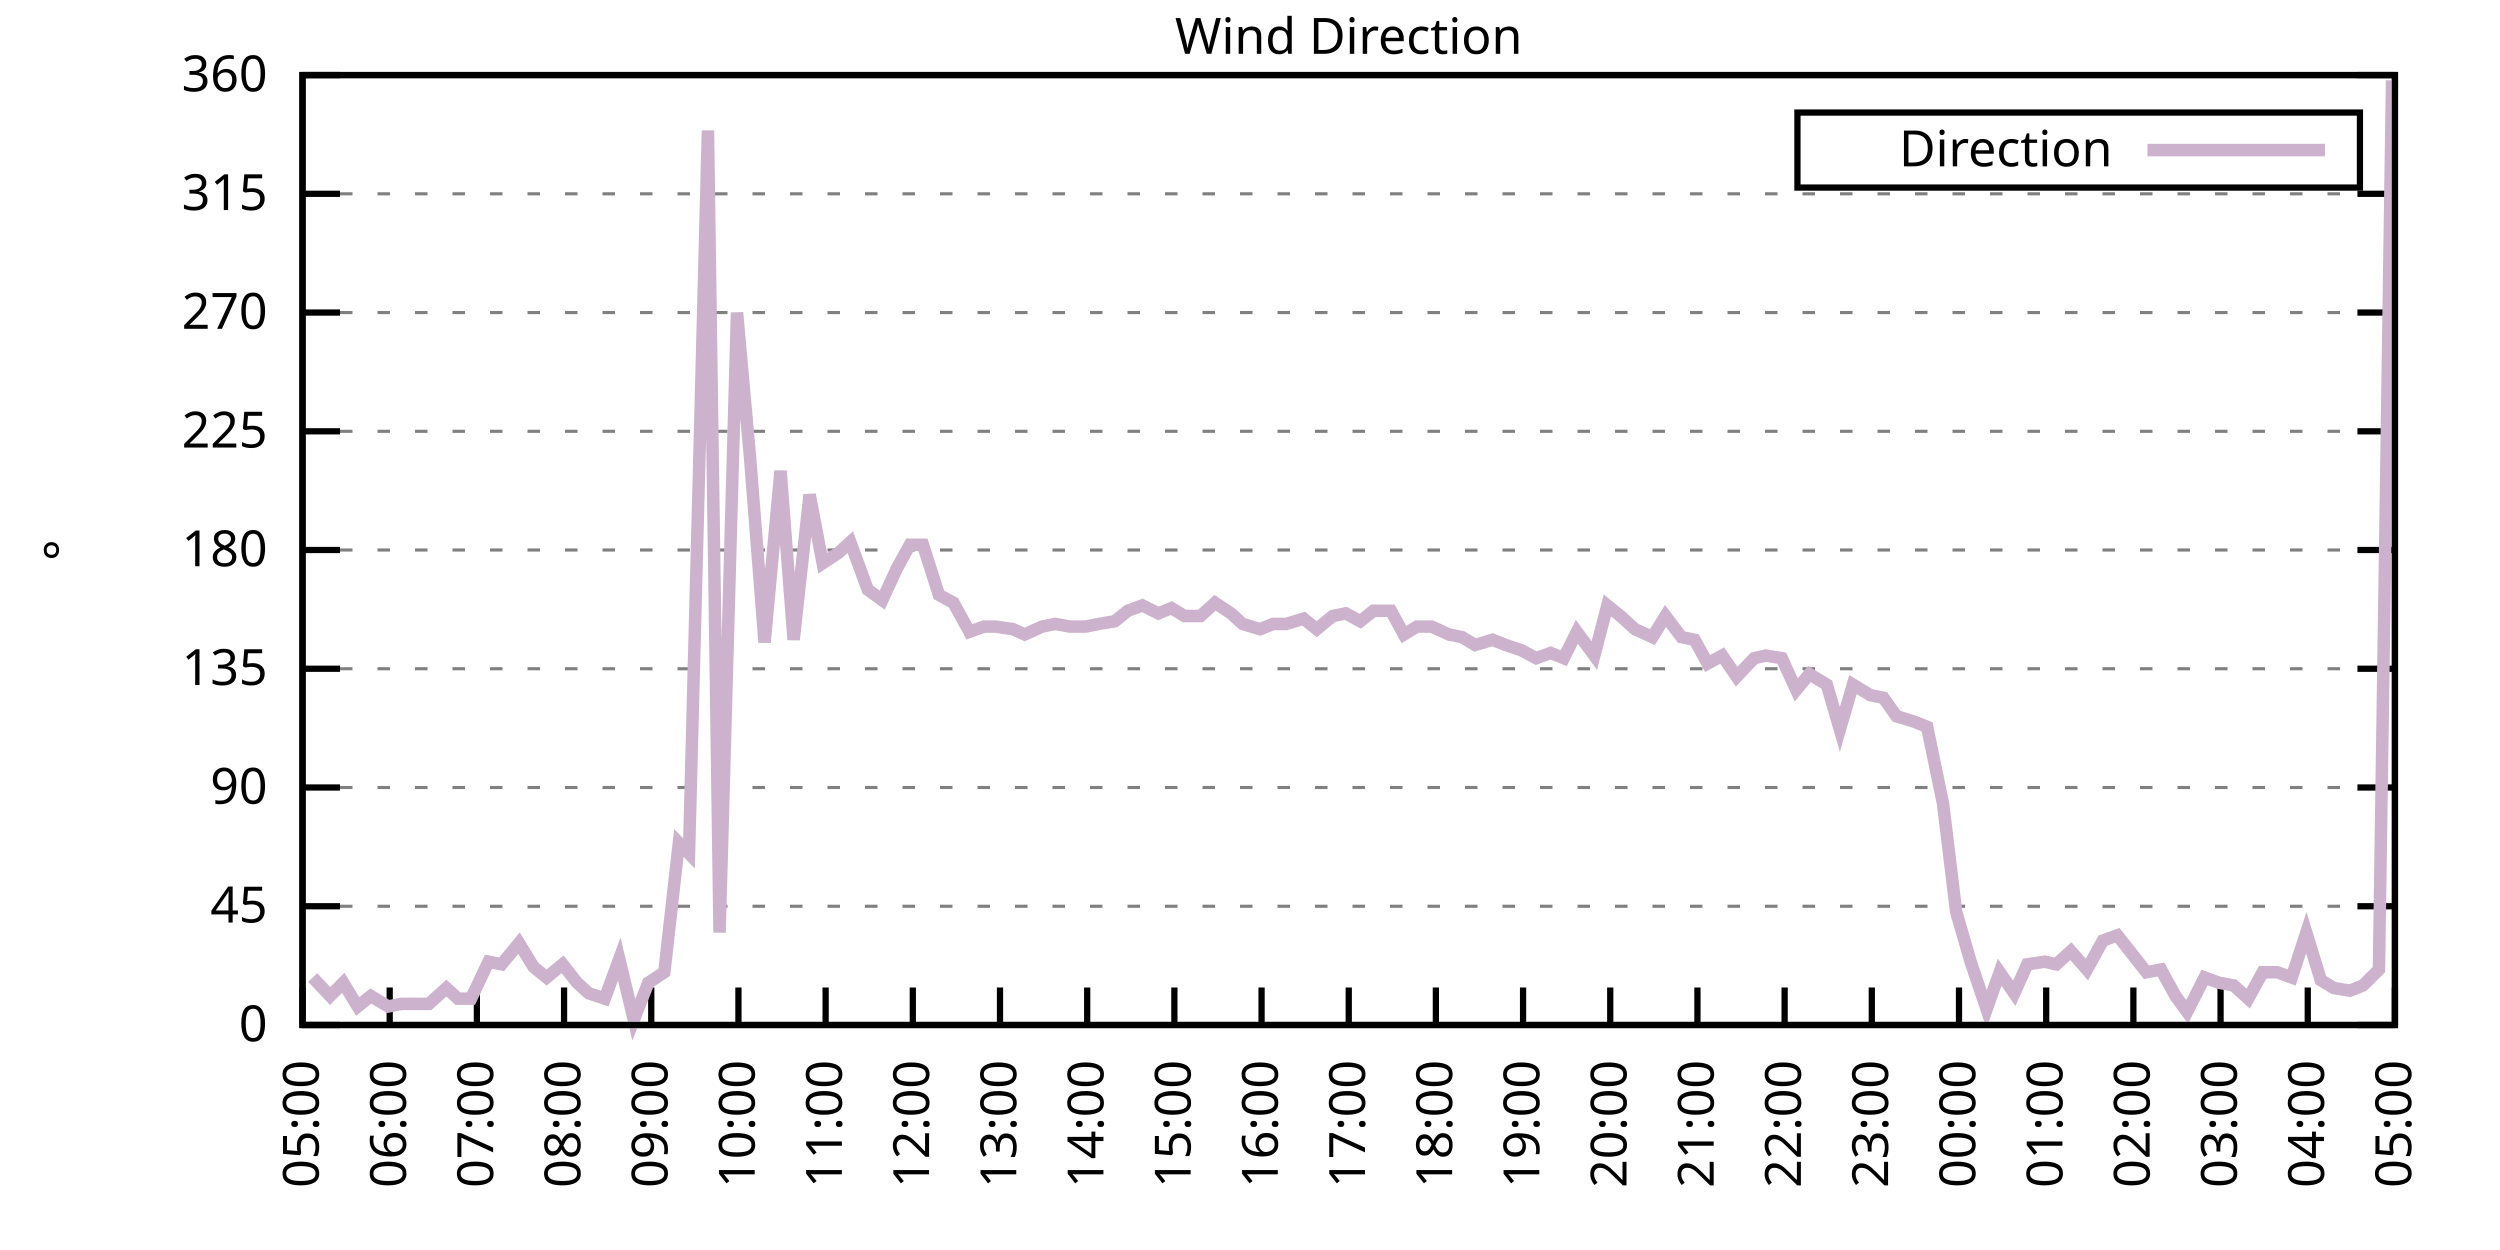
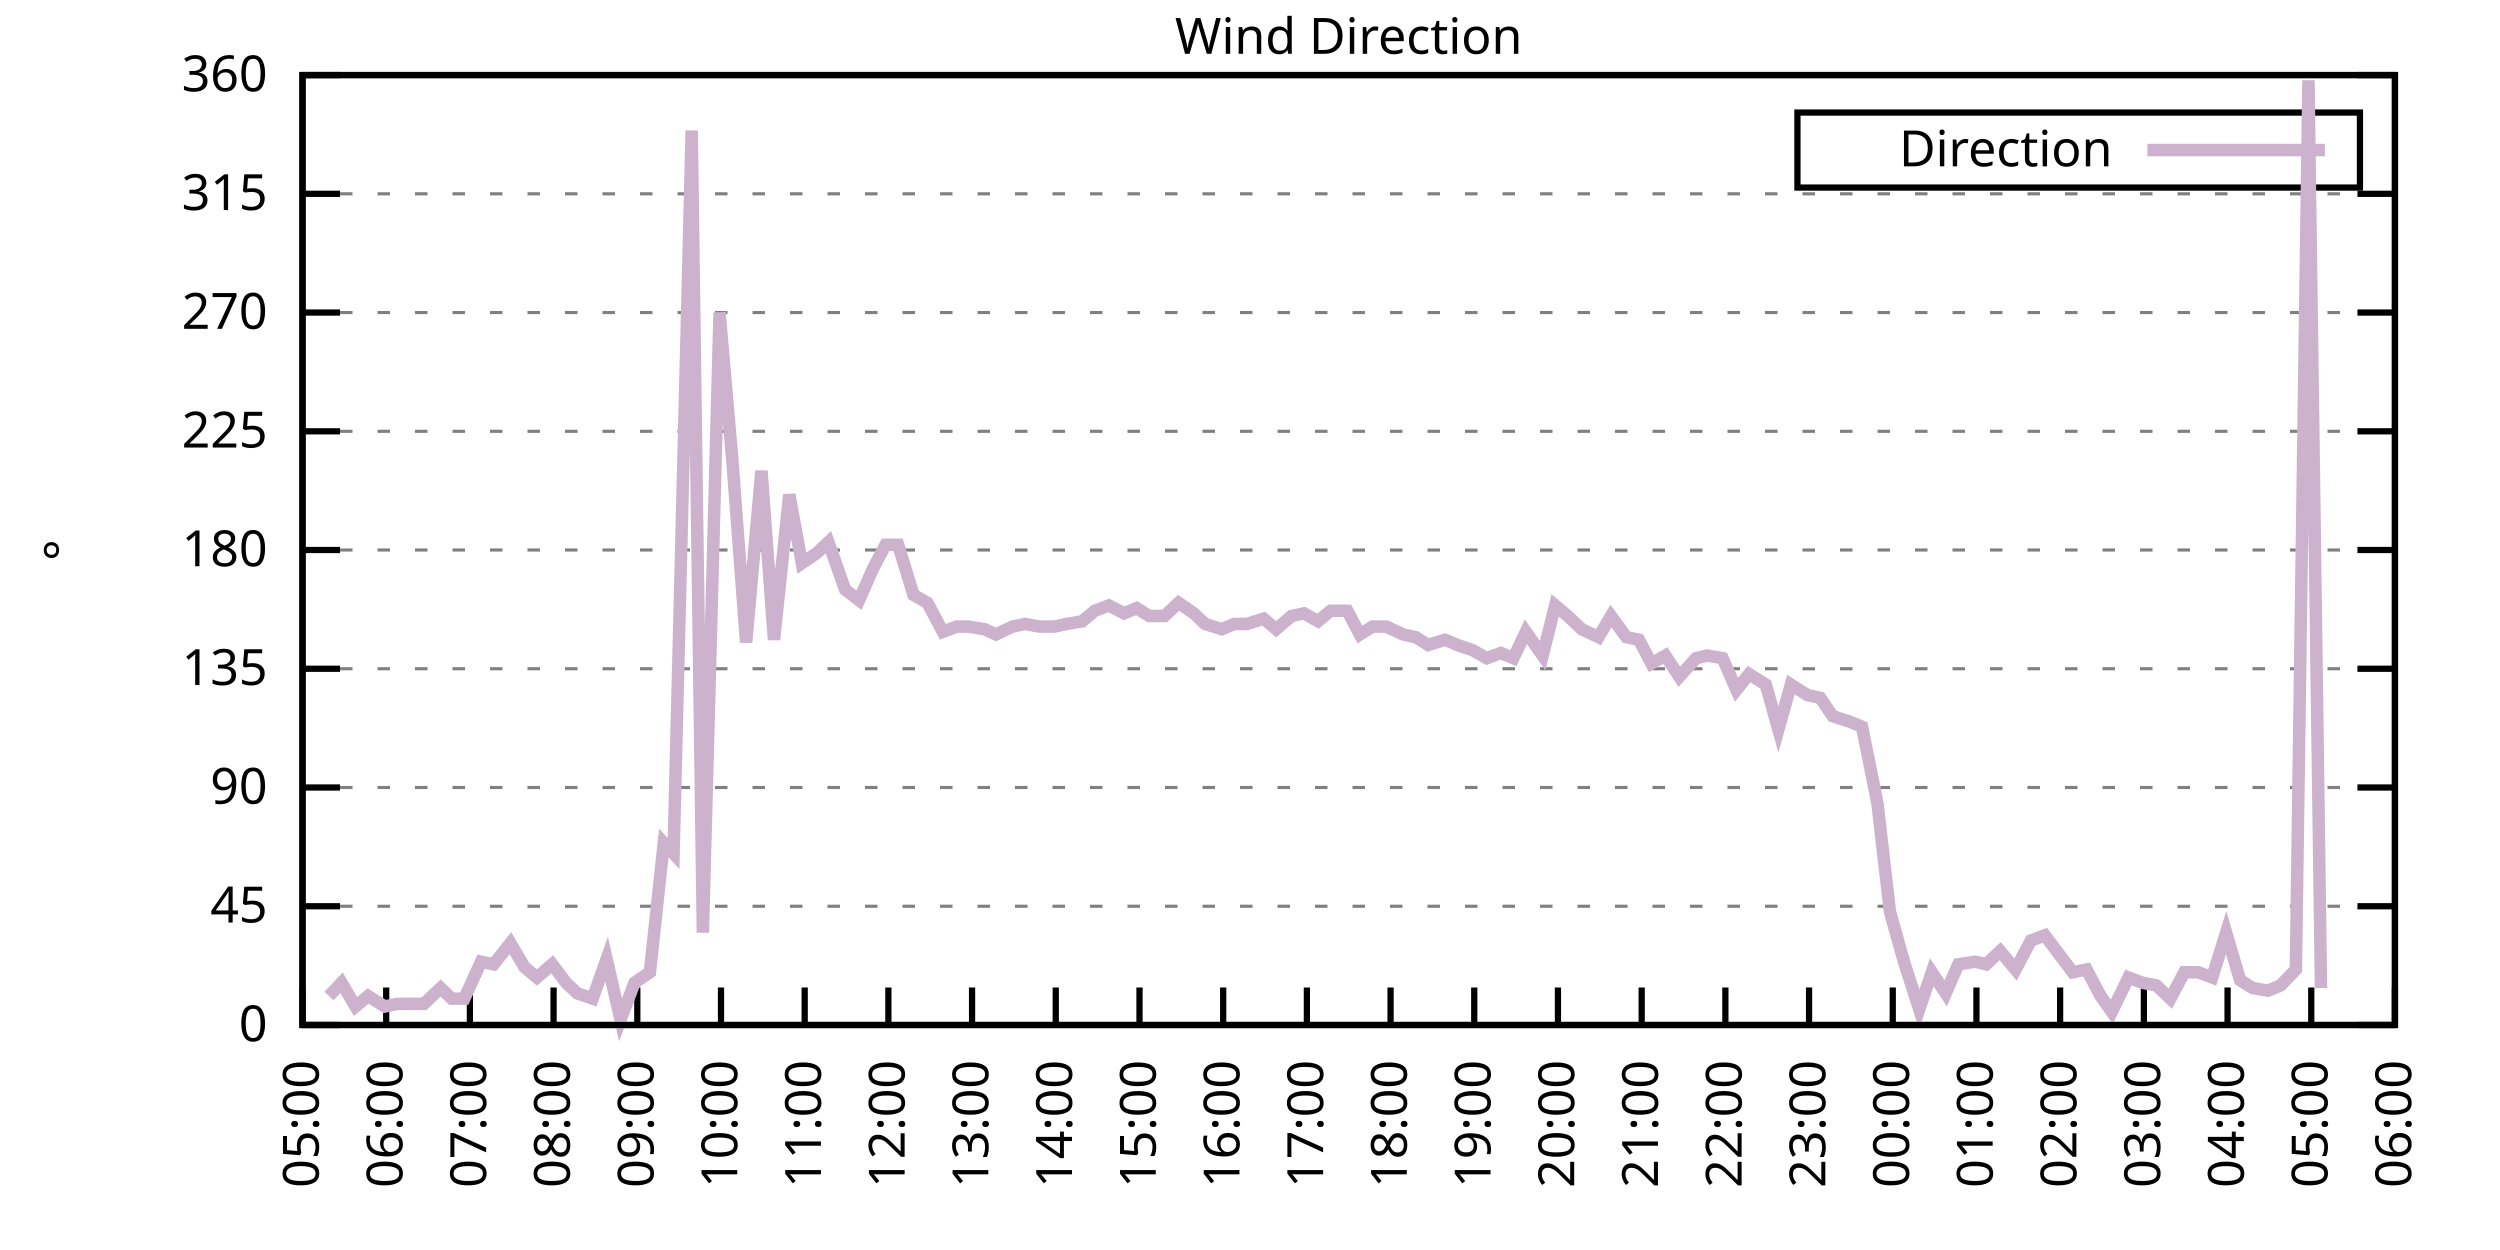
<svg xmlns="http://www.w3.org/2000/svg" xmlns:xlink="http://www.w3.org/1999/xlink" width="400" height="200" viewBox="0 0 400 200">
  <g id="gnuplot_canvas">
    <rect x="0" y="0" width="400" height="200" fill="none" />
    <defs>
      <circle id="gpDot" r="0.5" stroke-width="0.5" stroke="currentColor" />
      <path id="gpPt0" stroke-width="0.333" stroke="currentColor" d="M-1,0 h2 M0,-1 v2" />
      <path id="gpPt1" stroke-width="0.333" stroke="currentColor" d="M-1,-1 L1,1 M1,-1 L-1,1" />
      <path id="gpPt2" stroke-width="0.333" stroke="currentColor" d="M-1,0 L1,0 M0,-1 L0,1 M-1,-1 L1,1 M-1,1 L1,-1" />
      <rect id="gpPt3" stroke-width="0.333" stroke="currentColor" x="-1" y="-1" width="2" height="2" />
      <rect id="gpPt4" stroke-width="0.333" stroke="currentColor" fill="currentColor" x="-1" y="-1" width="2" height="2" />
      <circle id="gpPt5" stroke-width="0.333" stroke="currentColor" cx="0" cy="0" r="1" />
      <use xlink:href="#gpPt5" id="gpPt6" fill="currentColor" stroke="none" />
      <path id="gpPt7" stroke-width="0.333" stroke="currentColor" d="M0,-1.33 L-1.33,0.67 L1.33,0.67 z" />
      <use xlink:href="#gpPt7" id="gpPt8" fill="currentColor" stroke="none" />
      <use xlink:href="#gpPt7" id="gpPt9" stroke="currentColor" transform="rotate(180)" />
      <use xlink:href="#gpPt9" id="gpPt10" fill="currentColor" stroke="none" />
      <use xlink:href="#gpPt3" id="gpPt11" stroke="currentColor" transform="rotate(45)" />
      <use xlink:href="#gpPt11" id="gpPt12" fill="currentColor" stroke="none" />
      <path id="gpPt13" stroke-width="0.333" stroke="currentColor" d="M0,1.330 L1.265,0.411 L0.782,-1.067 L-0.782,-1.076 L-1.265,0.411 z" />
      <use xlink:href="#gpPt13" id="gpPt14" fill="currentColor" stroke="none" />
      <filter id="textbox" filterUnits="objectBoundingBox" x="0" y="0" height="1" width="1">
        <feFlood flood-color="white" flood-opacity="1" result="bgnd" />
        <feComposite in="SourceGraphic" in2="bgnd" operator="atop" />
      </filter>
      <filter id="greybox" filterUnits="objectBoundingBox" x="0" y="0" height="1" width="1">
        <feFlood flood-color="lightgrey" flood-opacity="1" result="grey" />
        <feComposite in="SourceGraphic" in2="grey" operator="atop" />
      </filter>
    </defs>
    <g fill="none" color="white" stroke="currentColor" stroke-width="1.00" stroke-linecap="butt" stroke-linejoin="miter">
</g>
    <g fill="none" color="black" stroke="currentColor" stroke-width="1.00" stroke-linecap="butt" stroke-linejoin="miter">
      <g stroke="none" shape-rendering="crispEdges">
        <polygon fill="rgb(255, 255, 255)" points="48.40,164.00 383.18,164.00 383.18,12.02 48.40,12.02 " />
      </g>
    </g>
    <g fill="none" color="black" stroke="currentColor" stroke-width="1.00" stroke-linecap="butt" stroke-linejoin="miter">
</g>
    <g fill="none" color="black" stroke="black" stroke-width="0.50" stroke-linecap="butt" stroke-linejoin="miter">
</g>
    <g fill="none" color="gray" stroke="currentColor" stroke-width="0.50" stroke-linecap="butt" stroke-linejoin="miter">
      <path stroke="gray" stroke-dasharray="2,4" class="gridline" d="M48.40,164.00 L383.19,164.00  " />
    </g>
    <g fill="none" color="gray" stroke="gray" stroke-width="1.00" stroke-linecap="butt" stroke-linejoin="miter">
</g>
    <g fill="none" color="black" stroke="currentColor" stroke-width="1.00" stroke-linecap="butt" stroke-linejoin="miter">
      <path stroke="black" d="M48.40,164.00 L54.40,164.00 M383.19,164.00 L377.19,164.00  " />
      <g transform="translate(42.80,166.60)" stroke="none" fill="black" font-family="Sans" font-size="8.00" text-anchor="end">
        <text>
          <tspan font-family="Sans"> 0</tspan>
        </text>
      </g>
    </g>
    <g fill="none" color="black" stroke="currentColor" stroke-width="1.00" stroke-linecap="butt" stroke-linejoin="miter">
</g>
    <g fill="none" color="black" stroke="black" stroke-width="0.50" stroke-linecap="butt" stroke-linejoin="miter">
</g>
    <g fill="none" color="gray" stroke="currentColor" stroke-width="0.50" stroke-linecap="butt" stroke-linejoin="miter">
      <path stroke="gray" stroke-dasharray="2,4" class="gridline" d="M48.40,145.00 L383.19,145.00  " />
    </g>
    <g fill="none" color="gray" stroke="gray" stroke-width="1.00" stroke-linecap="butt" stroke-linejoin="miter">
</g>
    <g fill="none" color="black" stroke="currentColor" stroke-width="1.00" stroke-linecap="butt" stroke-linejoin="miter">
      <path stroke="black" d="M48.40,145.00 L54.40,145.00 M383.19,145.00 L377.19,145.00  " />
      <g transform="translate(42.80,147.60)" stroke="none" fill="black" font-family="Sans" font-size="8.00" text-anchor="end">
        <text>
          <tspan font-family="Sans"> 45</tspan>
        </text>
      </g>
    </g>
    <g fill="none" color="black" stroke="currentColor" stroke-width="1.00" stroke-linecap="butt" stroke-linejoin="miter">
</g>
    <g fill="none" color="black" stroke="black" stroke-width="0.50" stroke-linecap="butt" stroke-linejoin="miter">
</g>
    <g fill="none" color="gray" stroke="currentColor" stroke-width="0.50" stroke-linecap="butt" stroke-linejoin="miter">
      <path stroke="gray" stroke-dasharray="2,4" class="gridline" d="M48.40,126.00 L383.19,126.00  " />
    </g>
    <g fill="none" color="gray" stroke="gray" stroke-width="1.00" stroke-linecap="butt" stroke-linejoin="miter">
</g>
    <g fill="none" color="black" stroke="currentColor" stroke-width="1.00" stroke-linecap="butt" stroke-linejoin="miter">
      <path stroke="black" d="M48.40,126.00 L54.40,126.00 M383.19,126.00 L377.19,126.00  " />
      <g transform="translate(42.80,128.60)" stroke="none" fill="black" font-family="Sans" font-size="8.00" text-anchor="end">
        <text>
          <tspan font-family="Sans"> 90</tspan>
        </text>
      </g>
    </g>
    <g fill="none" color="black" stroke="currentColor" stroke-width="1.00" stroke-linecap="butt" stroke-linejoin="miter">
</g>
    <g fill="none" color="black" stroke="black" stroke-width="0.50" stroke-linecap="butt" stroke-linejoin="miter">
</g>
    <g fill="none" color="gray" stroke="currentColor" stroke-width="0.50" stroke-linecap="butt" stroke-linejoin="miter">
      <path stroke="gray" stroke-dasharray="2,4" class="gridline" d="M48.40,107.00 L383.19,107.00  " />
    </g>
    <g fill="none" color="gray" stroke="gray" stroke-width="1.00" stroke-linecap="butt" stroke-linejoin="miter">
</g>
    <g fill="none" color="black" stroke="currentColor" stroke-width="1.00" stroke-linecap="butt" stroke-linejoin="miter">
      <path stroke="black" d="M48.40,107.00 L54.40,107.00 M383.19,107.00 L377.19,107.00  " />
      <g transform="translate(42.80,109.60)" stroke="none" fill="black" font-family="Sans" font-size="8.00" text-anchor="end">
        <text>
          <tspan font-family="Sans"> 135</tspan>
        </text>
      </g>
    </g>
    <g fill="none" color="black" stroke="currentColor" stroke-width="1.00" stroke-linecap="butt" stroke-linejoin="miter">
</g>
    <g fill="none" color="black" stroke="black" stroke-width="0.50" stroke-linecap="butt" stroke-linejoin="miter">
</g>
    <g fill="none" color="gray" stroke="currentColor" stroke-width="0.50" stroke-linecap="butt" stroke-linejoin="miter">
      <path stroke="gray" stroke-dasharray="2,4" class="gridline" d="M48.40,88.00 L383.19,88.00  " />
    </g>
    <g fill="none" color="gray" stroke="gray" stroke-width="1.00" stroke-linecap="butt" stroke-linejoin="miter">
</g>
    <g fill="none" color="black" stroke="currentColor" stroke-width="1.00" stroke-linecap="butt" stroke-linejoin="miter">
      <path stroke="black" d="M48.40,88.00 L54.40,88.00 M383.19,88.00 L377.19,88.00  " />
      <g transform="translate(42.80,90.60)" stroke="none" fill="black" font-family="Sans" font-size="8.00" text-anchor="end">
        <text>
          <tspan font-family="Sans"> 180</tspan>
        </text>
      </g>
    </g>
    <g fill="none" color="black" stroke="currentColor" stroke-width="1.00" stroke-linecap="butt" stroke-linejoin="miter">
</g>
    <g fill="none" color="black" stroke="black" stroke-width="0.50" stroke-linecap="butt" stroke-linejoin="miter">
</g>
    <g fill="none" color="gray" stroke="currentColor" stroke-width="0.50" stroke-linecap="butt" stroke-linejoin="miter">
      <path stroke="gray" stroke-dasharray="2,4" class="gridline" d="M48.40,69.01 L383.19,69.01  " />
    </g>
    <g fill="none" color="gray" stroke="gray" stroke-width="1.00" stroke-linecap="butt" stroke-linejoin="miter">
</g>
    <g fill="none" color="black" stroke="currentColor" stroke-width="1.00" stroke-linecap="butt" stroke-linejoin="miter">
      <path stroke="black" d="M48.40,69.01 L54.40,69.01 M383.19,69.01 L377.19,69.01  " />
      <g transform="translate(42.80,71.61)" stroke="none" fill="black" font-family="Sans" font-size="8.00" text-anchor="end">
        <text>
          <tspan font-family="Sans"> 225</tspan>
        </text>
      </g>
    </g>
    <g fill="none" color="black" stroke="currentColor" stroke-width="1.00" stroke-linecap="butt" stroke-linejoin="miter">
</g>
    <g fill="none" color="black" stroke="black" stroke-width="0.50" stroke-linecap="butt" stroke-linejoin="miter">
</g>
    <g fill="none" color="gray" stroke="currentColor" stroke-width="0.50" stroke-linecap="butt" stroke-linejoin="miter">
      <path stroke="gray" stroke-dasharray="2,4" class="gridline" d="M48.40,50.01 L383.19,50.01  " />
    </g>
    <g fill="none" color="gray" stroke="gray" stroke-width="1.00" stroke-linecap="butt" stroke-linejoin="miter">
</g>
    <g fill="none" color="black" stroke="currentColor" stroke-width="1.00" stroke-linecap="butt" stroke-linejoin="miter">
      <path stroke="black" d="M48.40,50.01 L54.40,50.01 M383.19,50.01 L377.19,50.01  " />
      <g transform="translate(42.80,52.61)" stroke="none" fill="black" font-family="Sans" font-size="8.00" text-anchor="end">
        <text>
          <tspan font-family="Sans"> 270</tspan>
        </text>
      </g>
    </g>
    <g fill="none" color="black" stroke="currentColor" stroke-width="1.00" stroke-linecap="butt" stroke-linejoin="miter">
</g>
    <g fill="none" color="black" stroke="black" stroke-width="0.50" stroke-linecap="butt" stroke-linejoin="miter">
</g>
    <g fill="none" color="gray" stroke="currentColor" stroke-width="0.50" stroke-linecap="butt" stroke-linejoin="miter">
      <path stroke="gray" stroke-dasharray="2,4" class="gridline" d="M48.40,31.01 L383.19,31.01  " />
    </g>
    <g fill="none" color="gray" stroke="gray" stroke-width="1.00" stroke-linecap="butt" stroke-linejoin="miter">
</g>
    <g fill="none" color="black" stroke="currentColor" stroke-width="1.00" stroke-linecap="butt" stroke-linejoin="miter">
      <path stroke="black" d="M48.40,31.01 L54.40,31.01 M383.19,31.01 L377.19,31.01  " />
      <g transform="translate(42.80,33.61)" stroke="none" fill="black" font-family="Sans" font-size="8.00" text-anchor="end">
        <text>
          <tspan font-family="Sans"> 315</tspan>
        </text>
      </g>
    </g>
    <g fill="none" color="black" stroke="currentColor" stroke-width="1.00" stroke-linecap="butt" stroke-linejoin="miter">
</g>
    <g fill="none" color="black" stroke="black" stroke-width="0.50" stroke-linecap="butt" stroke-linejoin="miter">
</g>
    <g fill="none" color="gray" stroke="currentColor" stroke-width="0.50" stroke-linecap="butt" stroke-linejoin="miter">
      <path stroke="gray" stroke-dasharray="2,4" class="gridline" d="M48.40,12.01 L383.19,12.01  " />
    </g>
    <g fill="none" color="gray" stroke="gray" stroke-width="1.00" stroke-linecap="butt" stroke-linejoin="miter">
</g>
    <g fill="none" color="black" stroke="currentColor" stroke-width="1.00" stroke-linecap="butt" stroke-linejoin="miter">
      <path stroke="black" d="M48.40,12.01 L54.40,12.01 M383.19,12.01 L377.19,12.01  " />
      <g transform="translate(42.80,14.61)" stroke="none" fill="black" font-family="Sans" font-size="8.00" text-anchor="end">
        <text>
          <tspan font-family="Sans"> 360</tspan>
        </text>
      </g>
    </g>
    <g fill="none" color="black" stroke="currentColor" stroke-width="1.00" stroke-linecap="butt" stroke-linejoin="miter">
      <path stroke="black" d="M48.40,164.00 L48.40,158.00  " />
      <g transform="translate(51.00,169.60) rotate(270.00)" stroke="none" fill="black" font-family="Sans" font-size="8.00" text-anchor="end">
        <text>
          <tspan font-family="Sans">05:00</tspan>
        </text>
      </g>
    </g>
    <g fill="none" color="black" stroke="currentColor" stroke-width="1.00" stroke-linecap="butt" stroke-linejoin="miter">
-       <path stroke="black" d="M62.35,164.00 L62.35,158.00  " />
-       <g transform="translate(64.95,169.60) rotate(270.00)" stroke="none" fill="black" font-family="Sans" font-size="8.00" text-anchor="end">
+       <path stroke="black" d="M61.79,164.00 L61.79,158.00  " />
+       <g transform="translate(64.39,169.60) rotate(270.00)" stroke="none" fill="black" font-family="Sans" font-size="8.00" text-anchor="end">
        <text>
          <tspan font-family="Sans">06:00</tspan>
        </text>
      </g>
    </g>
    <g fill="none" color="black" stroke="currentColor" stroke-width="1.00" stroke-linecap="butt" stroke-linejoin="miter">
-       <path stroke="black" d="M76.30,164.00 L76.30,158.00  " />
-       <g transform="translate(78.90,169.60) rotate(270.00)" stroke="none" fill="black" font-family="Sans" font-size="8.00" text-anchor="end">
+       <path stroke="black" d="M75.18,164.00 L75.18,158.00  " />
+       <g transform="translate(77.78,169.60) rotate(270.00)" stroke="none" fill="black" font-family="Sans" font-size="8.00" text-anchor="end">
        <text>
          <tspan font-family="Sans">07:00</tspan>
        </text>
      </g>
    </g>
    <g fill="none" color="black" stroke="currentColor" stroke-width="1.00" stroke-linecap="butt" stroke-linejoin="miter">
-       <path stroke="black" d="M90.25,164.00 L90.25,158.00  " />
-       <g transform="translate(92.85,169.60) rotate(270.00)" stroke="none" fill="black" font-family="Sans" font-size="8.00" text-anchor="end">
+       <path stroke="black" d="M88.57,164.00 L88.57,158.00  " />
+       <g transform="translate(91.17,169.60) rotate(270.00)" stroke="none" fill="black" font-family="Sans" font-size="8.00" text-anchor="end">
        <text>
          <tspan font-family="Sans">08:00</tspan>
        </text>
      </g>
    </g>
    <g fill="none" color="black" stroke="currentColor" stroke-width="1.00" stroke-linecap="butt" stroke-linejoin="miter">
-       <path stroke="black" d="M104.20,164.00 L104.20,158.00  " />
-       <g transform="translate(106.80,169.60) rotate(270.00)" stroke="none" fill="black" font-family="Sans" font-size="8.00" text-anchor="end">
+       <path stroke="black" d="M101.97,164.00 L101.97,158.00  " />
+       <g transform="translate(104.57,169.60) rotate(270.00)" stroke="none" fill="black" font-family="Sans" font-size="8.00" text-anchor="end">
        <text>
          <tspan font-family="Sans">09:00</tspan>
        </text>
      </g>
    </g>
    <g fill="none" color="black" stroke="currentColor" stroke-width="1.00" stroke-linecap="butt" stroke-linejoin="miter">
-       <path stroke="black" d="M118.15,164.00 L118.15,158.00  " />
-       <g transform="translate(120.75,169.60) rotate(270.00)" stroke="none" fill="black" font-family="Sans" font-size="8.00" text-anchor="end">
+       <path stroke="black" d="M115.36,164.00 L115.36,158.00  " />
+       <g transform="translate(117.96,169.60) rotate(270.00)" stroke="none" fill="black" font-family="Sans" font-size="8.00" text-anchor="end">
        <text>
          <tspan font-family="Sans">10:00</tspan>
        </text>
      </g>
    </g>
    <g fill="none" color="black" stroke="currentColor" stroke-width="1.00" stroke-linecap="butt" stroke-linejoin="miter">
-       <path stroke="black" d="M132.10,164.00 L132.10,158.00  " />
-       <g transform="translate(134.70,169.60) rotate(270.00)" stroke="none" fill="black" font-family="Sans" font-size="8.00" text-anchor="end">
+       <path stroke="black" d="M128.75,164.00 L128.75,158.00  " />
+       <g transform="translate(131.35,169.60) rotate(270.00)" stroke="none" fill="black" font-family="Sans" font-size="8.00" text-anchor="end">
        <text>
          <tspan font-family="Sans">11:00</tspan>
        </text>
      </g>
    </g>
    <g fill="none" color="black" stroke="currentColor" stroke-width="1.00" stroke-linecap="butt" stroke-linejoin="miter">
-       <path stroke="black" d="M146.05,164.00 L146.05,158.00  " />
-       <g transform="translate(148.65,169.60) rotate(270.00)" stroke="none" fill="black" font-family="Sans" font-size="8.00" text-anchor="end">
+       <path stroke="black" d="M142.14,164.00 L142.14,158.00  " />
+       <g transform="translate(144.74,169.60) rotate(270.00)" stroke="none" fill="black" font-family="Sans" font-size="8.00" text-anchor="end">
        <text>
          <tspan font-family="Sans">12:00</tspan>
        </text>
      </g>
    </g>
    <g fill="none" color="black" stroke="currentColor" stroke-width="1.00" stroke-linecap="butt" stroke-linejoin="miter">
-       <path stroke="black" d="M160.00,164.00 L160.00,158.00  " />
-       <g transform="translate(162.60,169.60) rotate(270.00)" stroke="none" fill="black" font-family="Sans" font-size="8.00" text-anchor="end">
+       <path stroke="black" d="M155.53,164.00 L155.53,158.00  " />
+       <g transform="translate(158.13,169.60) rotate(270.00)" stroke="none" fill="black" font-family="Sans" font-size="8.00" text-anchor="end">
        <text>
          <tspan font-family="Sans">13:00</tspan>
        </text>
      </g>
    </g>
    <g fill="none" color="black" stroke="currentColor" stroke-width="1.00" stroke-linecap="butt" stroke-linejoin="miter">
-       <path stroke="black" d="M173.95,164.00 L173.95,158.00  " />
-       <g transform="translate(176.55,169.60) rotate(270.00)" stroke="none" fill="black" font-family="Sans" font-size="8.00" text-anchor="end">
+       <path stroke="black" d="M168.92,164.00 L168.92,158.00  " />
+       <g transform="translate(171.52,169.60) rotate(270.00)" stroke="none" fill="black" font-family="Sans" font-size="8.00" text-anchor="end">
        <text>
          <tspan font-family="Sans">14:00</tspan>
        </text>
      </g>
    </g>
    <g fill="none" color="black" stroke="currentColor" stroke-width="1.00" stroke-linecap="butt" stroke-linejoin="miter">
-       <path stroke="black" d="M187.90,164.00 L187.90,158.00  " />
-       <g transform="translate(190.50,169.60) rotate(270.00)" stroke="none" fill="black" font-family="Sans" font-size="8.00" text-anchor="end">
+       <path stroke="black" d="M182.32,164.00 L182.32,158.00  " />
+       <g transform="translate(184.92,169.60) rotate(270.00)" stroke="none" fill="black" font-family="Sans" font-size="8.00" text-anchor="end">
        <text>
          <tspan font-family="Sans">15:00</tspan>
        </text>
      </g>
    </g>
    <g fill="none" color="black" stroke="currentColor" stroke-width="1.00" stroke-linecap="butt" stroke-linejoin="miter">
-       <path stroke="black" d="M201.85,164.00 L201.85,158.00  " />
-       <g transform="translate(204.45,169.60) rotate(270.00)" stroke="none" fill="black" font-family="Sans" font-size="8.00" text-anchor="end">
+       <path stroke="black" d="M195.71,164.00 L195.71,158.00  " />
+       <g transform="translate(198.31,169.60) rotate(270.00)" stroke="none" fill="black" font-family="Sans" font-size="8.00" text-anchor="end">
        <text>
          <tspan font-family="Sans">16:00</tspan>
        </text>
      </g>
    </g>
    <g fill="none" color="black" stroke="currentColor" stroke-width="1.00" stroke-linecap="butt" stroke-linejoin="miter">
-       <path stroke="black" d="M215.80,164.00 L215.80,158.00  " />
-       <g transform="translate(218.40,169.60) rotate(270.00)" stroke="none" fill="black" font-family="Sans" font-size="8.00" text-anchor="end">
+       <path stroke="black" d="M209.10,164.00 L209.10,158.00  " />
+       <g transform="translate(211.70,169.60) rotate(270.00)" stroke="none" fill="black" font-family="Sans" font-size="8.00" text-anchor="end">
        <text>
          <tspan font-family="Sans">17:00</tspan>
        </text>
      </g>
    </g>
    <g fill="none" color="black" stroke="currentColor" stroke-width="1.00" stroke-linecap="butt" stroke-linejoin="miter">
-       <path stroke="black" d="M229.74,164.00 L229.74,158.00  " />
-       <g transform="translate(232.34,169.60) rotate(270.00)" stroke="none" fill="black" font-family="Sans" font-size="8.00" text-anchor="end">
+       <path stroke="black" d="M222.49,164.00 L222.49,158.00  " />
+       <g transform="translate(225.09,169.60) rotate(270.00)" stroke="none" fill="black" font-family="Sans" font-size="8.00" text-anchor="end">
        <text>
          <tspan font-family="Sans">18:00</tspan>
        </text>
      </g>
    </g>
    <g fill="none" color="black" stroke="currentColor" stroke-width="1.00" stroke-linecap="butt" stroke-linejoin="miter">
-       <path stroke="black" d="M243.69,164.00 L243.69,158.00  " />
-       <g transform="translate(246.29,169.60) rotate(270.00)" stroke="none" fill="black" font-family="Sans" font-size="8.00" text-anchor="end">
+       <path stroke="black" d="M235.88,164.00 L235.88,158.00  " />
+       <g transform="translate(238.48,169.60) rotate(270.00)" stroke="none" fill="black" font-family="Sans" font-size="8.00" text-anchor="end">
        <text>
          <tspan font-family="Sans">19:00</tspan>
        </text>
      </g>
    </g>
    <g fill="none" color="black" stroke="currentColor" stroke-width="1.00" stroke-linecap="butt" stroke-linejoin="miter">
-       <path stroke="black" d="M257.64,164.00 L257.64,158.00  " />
-       <g transform="translate(260.24,169.60) rotate(270.00)" stroke="none" fill="black" font-family="Sans" font-size="8.00" text-anchor="end">
+       <path stroke="black" d="M249.27,164.00 L249.27,158.00  " />
+       <g transform="translate(251.87,169.60) rotate(270.00)" stroke="none" fill="black" font-family="Sans" font-size="8.00" text-anchor="end">
        <text>
          <tspan font-family="Sans">20:00</tspan>
        </text>
      </g>
    </g>
    <g fill="none" color="black" stroke="currentColor" stroke-width="1.00" stroke-linecap="butt" stroke-linejoin="miter">
-       <path stroke="black" d="M271.59,164.00 L271.59,158.00  " />
-       <g transform="translate(274.19,169.60) rotate(270.00)" stroke="none" fill="black" font-family="Sans" font-size="8.00" text-anchor="end">
+       <path stroke="black" d="M262.67,164.00 L262.67,158.00  " />
+       <g transform="translate(265.27,169.60) rotate(270.00)" stroke="none" fill="black" font-family="Sans" font-size="8.00" text-anchor="end">
        <text>
          <tspan font-family="Sans">21:00</tspan>
        </text>
      </g>
    </g>
    <g fill="none" color="black" stroke="currentColor" stroke-width="1.00" stroke-linecap="butt" stroke-linejoin="miter">
-       <path stroke="black" d="M285.54,164.00 L285.54,158.00  " />
-       <g transform="translate(288.14,169.60) rotate(270.00)" stroke="none" fill="black" font-family="Sans" font-size="8.00" text-anchor="end">
+       <path stroke="black" d="M276.06,164.00 L276.06,158.00  " />
+       <g transform="translate(278.66,169.60) rotate(270.00)" stroke="none" fill="black" font-family="Sans" font-size="8.00" text-anchor="end">
        <text>
          <tspan font-family="Sans">22:00</tspan>
        </text>
      </g>
    </g>
    <g fill="none" color="black" stroke="currentColor" stroke-width="1.00" stroke-linecap="butt" stroke-linejoin="miter">
-       <path stroke="black" d="M299.49,164.00 L299.49,158.00  " />
-       <g transform="translate(302.09,169.60) rotate(270.00)" stroke="none" fill="black" font-family="Sans" font-size="8.00" text-anchor="end">
+       <path stroke="black" d="M289.45,164.00 L289.45,158.00  " />
+       <g transform="translate(292.05,169.60) rotate(270.00)" stroke="none" fill="black" font-family="Sans" font-size="8.00" text-anchor="end">
        <text>
          <tspan font-family="Sans">23:00</tspan>
        </text>
      </g>
    </g>
    <g fill="none" color="black" stroke="currentColor" stroke-width="1.00" stroke-linecap="butt" stroke-linejoin="miter">
-       <path stroke="black" d="M313.44,164.00 L313.44,158.00  " />
-       <g transform="translate(316.04,169.60) rotate(270.00)" stroke="none" fill="black" font-family="Sans" font-size="8.00" text-anchor="end">
+       <path stroke="black" d="M302.84,164.00 L302.84,158.00  " />
+       <g transform="translate(305.44,169.60) rotate(270.00)" stroke="none" fill="black" font-family="Sans" font-size="8.00" text-anchor="end">
        <text>
          <tspan font-family="Sans">00:00</tspan>
        </text>
      </g>
    </g>
    <g fill="none" color="black" stroke="currentColor" stroke-width="1.00" stroke-linecap="butt" stroke-linejoin="miter">
-       <path stroke="black" d="M327.39,164.00 L327.39,158.00  " />
-       <g transform="translate(329.99,169.60) rotate(270.00)" stroke="none" fill="black" font-family="Sans" font-size="8.00" text-anchor="end">
+       <path stroke="black" d="M316.23,164.00 L316.23,158.00  " />
+       <g transform="translate(318.83,169.60) rotate(270.00)" stroke="none" fill="black" font-family="Sans" font-size="8.00" text-anchor="end">
        <text>
          <tspan font-family="Sans">01:00</tspan>
        </text>
      </g>
    </g>
    <g fill="none" color="black" stroke="currentColor" stroke-width="1.00" stroke-linecap="butt" stroke-linejoin="miter">
-       <path stroke="black" d="M341.34,164.00 L341.34,158.00  " />
-       <g transform="translate(343.94,169.60) rotate(270.00)" stroke="none" fill="black" font-family="Sans" font-size="8.00" text-anchor="end">
+       <path stroke="black" d="M329.62,164.00 L329.62,158.00  " />
+       <g transform="translate(332.22,169.60) rotate(270.00)" stroke="none" fill="black" font-family="Sans" font-size="8.00" text-anchor="end">
        <text>
          <tspan font-family="Sans">02:00</tspan>
        </text>
      </g>
    </g>
    <g fill="none" color="black" stroke="currentColor" stroke-width="1.00" stroke-linecap="butt" stroke-linejoin="miter">
-       <path stroke="black" d="M355.29,164.00 L355.29,158.00  " />
-       <g transform="translate(357.89,169.60) rotate(270.00)" stroke="none" fill="black" font-family="Sans" font-size="8.00" text-anchor="end">
+       <path stroke="black" d="M343.02,164.00 L343.02,158.00  " />
+       <g transform="translate(345.62,169.60) rotate(270.00)" stroke="none" fill="black" font-family="Sans" font-size="8.00" text-anchor="end">
        <text>
          <tspan font-family="Sans">03:00</tspan>
        </text>
      </g>
    </g>
    <g fill="none" color="black" stroke="currentColor" stroke-width="1.00" stroke-linecap="butt" stroke-linejoin="miter">
-       <path stroke="black" d="M369.24,164.00 L369.24,158.00  " />
-       <g transform="translate(371.84,169.60) rotate(270.00)" stroke="none" fill="black" font-family="Sans" font-size="8.00" text-anchor="end">
+       <path stroke="black" d="M356.41,164.00 L356.41,158.00  " />
+       <g transform="translate(359.01,169.60) rotate(270.00)" stroke="none" fill="black" font-family="Sans" font-size="8.00" text-anchor="end">
        <text>
          <tspan font-family="Sans">04:00</tspan>
+         </text>
+       </g>
+     </g>
+     <g fill="none" color="black" stroke="currentColor" stroke-width="1.00" stroke-linecap="butt" stroke-linejoin="miter">
+       <path stroke="black" d="M369.80,164.00 L369.80,158.00  " />
+       <g transform="translate(372.40,169.60) rotate(270.00)" stroke="none" fill="black" font-family="Sans" font-size="8.00" text-anchor="end">
+         <text>
+           <tspan font-family="Sans">05:00</tspan>
        </text>
      </g>
    </g>
    <g fill="none" color="black" stroke="currentColor" stroke-width="1.00" stroke-linecap="butt" stroke-linejoin="miter">
      <path stroke="black" d="M383.19,164.00 L383.19,158.00  " />
      <g transform="translate(385.79,169.60) rotate(270.00)" stroke="none" fill="black" font-family="Sans" font-size="8.00" text-anchor="end">
        <text>
-           <tspan font-family="Sans">05:00</tspan>
+           <tspan font-family="Sans">06:00</tspan>
        </text>
      </g>
    </g>
    <g fill="none" color="black" stroke="currentColor" stroke-width="1.00" stroke-linecap="butt" stroke-linejoin="miter">
</g>
    <g fill="none" color="black" stroke="currentColor" stroke-width="1.00" stroke-linecap="butt" stroke-linejoin="miter">
      <path stroke="black" d="M48.40,12.01 L48.40,164.00 L383.19,164.00 L383.19,12.01 L48.40,12.01 Z  " />
    </g>
    <g fill="none" color="black" stroke="currentColor" stroke-width="1.00" stroke-linecap="butt" stroke-linejoin="miter">
</g>
    <g fill="none" color="black" stroke="currentColor" stroke-width="1.00" stroke-linecap="butt" stroke-linejoin="miter">
      <path stroke="black" d="M287.59,30.01 L287.59,18.01 L377.59,18.01 L377.59,30.01 L287.59,30.01 Z  " />
    </g>
    <g id="Wind_direction_plot_1">
      <g fill="none" color="white" stroke="black" stroke-width="2.00" stroke-linecap="butt" stroke-linejoin="miter">
</g>
      <g fill="none" color="black" stroke="currentColor" stroke-width="2.00" stroke-linecap="butt" stroke-linejoin="miter">
        <g transform="translate(337.99,26.61)" stroke="none" fill="black" font-family="Sans" font-size="8.00" text-anchor="end">
          <text>
            <tspan font-family="Sans">Direction</tspan>
          </text>
        </g>
      </g>
      <g fill="none" color="black" stroke="currentColor" stroke-width="2.00" stroke-linecap="butt" stroke-linejoin="miter">
-         <path stroke="rgb(204, 178, 204)" d="M343.59,24.01 L371.99,24.01 M50.03,156.40 L52.82,159.36 L54.91,157.24 L57.23,161.04 L59.33,159.36 L62.12,161.04   L64.21,160.62 L66.53,160.62 L68.63,160.62 L71.42,158.09 L73.28,159.78 L75.37,159.78 L78.16,153.87 L80.25,154.29   L83.04,150.91 L85.37,154.71 L87.46,156.40 L90.02,154.29 L92.34,157.24 L94.20,158.93 L96.76,159.78 L99.08,153.45   L101.41,163.16 L103.73,157.24 L106.29,155.56 L108.62,134.87 L110.24,136.56 L113.27,20.88 L115.13,149.22 L117.92,50.01   L120.01,73.23 L122.33,102.78 L124.89,75.34 L126.98,102.36 L129.54,79.14 L131.63,90.12 L134.19,88.43 L136.05,86.74   L138.84,94.34 L141.16,96.03 L143.49,90.96 L145.58,87.16 L147.67,87.16 L150.23,95.18 L152.56,96.45 L155.11,101.09   L157.44,100.25 L159.30,100.25 L162.09,100.67 L163.95,101.52 L166.74,100.25 L168.83,99.83 L171.16,100.25 L173.71,100.25   L175.81,99.83 L178.36,99.40 L180.46,97.72 L182.78,96.87 L185.34,98.14 L187.43,97.29 L189.52,98.56 L192.08,98.56   L194.41,96.45 L196.96,98.14 L198.82,99.83 L201.61,100.67 L203.71,99.83 L205.80,99.83 L208.59,98.98 L210.68,100.67   L213.24,98.56 L215.33,98.14 L217.65,99.40 L219.75,97.72 L222.54,97.72 L224.63,101.52 L226.72,100.25 L229.05,100.25   L231.84,101.52 L233.93,101.94 L236.02,103.20 L238.81,102.36 L240.90,103.20 L243.46,104.05 L245.79,105.31 L248.11,104.47   L250.20,105.31 L252.30,101.09 L255.09,104.89 L257.18,96.87 L259.27,98.56 L261.60,100.67 L264.39,101.94 L266.48,98.56   L269.04,101.94 L271.13,102.36 L273.22,106.16 L275.55,104.89 L277.87,108.27 L280.66,105.31 L282.52,104.89 L285.08,105.31   L287.40,110.38 L289.50,107.85 L292.29,109.54 L294.38,116.71 L296.47,109.54 L299.26,111.23 L301.35,111.65 L303.44,114.60   L306.23,115.45 L308.33,116.29 L310.88,128.54 L312.98,145.85 L315.30,153.87 L317.86,161.47 L319.95,155.56 L322.28,158.93   L324.37,154.29 L327.16,153.87 L329.02,154.29 L331.34,152.18 L333.90,155.13 L336.46,150.49 L338.78,149.65 L341.11,152.60   L343.43,155.56 L345.76,155.13 L348.08,159.36 L349.94,161.89 L352.73,156.40 L355.06,157.24 L357.38,157.67 L359.71,159.78   L362.03,155.56 L364.36,155.56 L366.68,156.40 L369.01,149.22 L371.33,156.82 L373.43,158.09 L375.98,158.51 L378.08,157.67   L380.63,155.13 L382.73,12.85  " />
+         <path stroke="rgb(204, 178, 204)" d="M343.59,24.01 L371.99,24.01 M52.64,159.36 L54.65,157.24 L56.88,161.04 L58.89,159.36 L61.57,161.04 L63.58,160.62   L65.81,160.62 L67.82,160.62 L70.50,158.09 L72.28,159.78 L74.29,159.78 L76.97,153.87 L78.98,154.29 L81.66,150.91   L83.89,154.71 L85.90,156.40 L88.35,154.29 L90.58,157.24 L92.37,158.93 L94.82,159.78 L97.06,153.45 L99.29,163.16   L101.52,157.24 L103.98,155.56 L106.21,134.87 L107.77,136.56 L110.67,20.88 L112.46,149.22 L115.13,50.01 L117.14,73.23   L119.38,102.78 L121.83,75.34 L123.84,102.36 L126.29,79.14 L128.30,90.12 L130.76,88.43 L132.54,86.74 L135.22,94.34   L137.45,96.03 L139.69,90.96 L141.69,87.16 L143.70,87.16 L146.16,95.18 L148.39,96.45 L150.85,101.09 L153.08,100.25   L154.86,100.25 L157.54,100.67 L159.33,101.52 L162.01,100.25 L164.01,99.83 L166.25,100.25 L168.70,100.25 L170.71,99.83   L173.17,99.40 L175.17,97.72 L177.41,96.87 L179.86,98.14 L181.87,97.29 L183.88,98.56 L186.33,98.56 L188.57,96.45   L191.02,98.14 L192.81,99.83 L195.48,100.67 L197.49,99.83 L199.50,99.83 L202.18,98.98 L204.19,100.67 L206.64,98.56   L208.65,98.14 L210.88,99.40 L212.89,97.72 L215.57,97.72 L217.58,101.52 L219.59,100.25 L221.82,100.25 L224.50,101.52   L226.51,101.94 L228.52,103.20 L231.20,102.36 L233.20,103.20 L235.66,104.05 L237.89,105.31 L240.12,104.47 L242.13,105.31   L244.14,101.09 L246.82,104.89 L248.83,96.87 L250.84,98.56 L253.07,100.67 L255.75,101.94 L257.76,98.56 L260.21,101.94   L262.22,102.36 L264.23,106.16 L266.46,104.89 L268.69,108.27 L271.37,105.31 L273.16,104.89 L275.61,105.31 L277.84,110.38   L279.85,107.85 L282.53,109.54 L284.54,116.71 L286.55,109.54 L289.23,111.23 L291.23,111.65 L293.24,114.60 L295.92,115.45   L297.93,116.29 L300.39,128.54 L302.39,145.85 L304.63,153.87 L307.08,161.47 L309.09,155.56 L311.32,158.93 L313.33,154.29   L316.01,153.87 L317.79,154.29 L320.03,152.18 L322.48,155.13 L324.94,150.49 L327.17,149.65 L329.40,152.60 L331.63,155.56   L333.86,155.13 L336.10,159.36 L337.88,161.89 L340.56,156.40 L342.79,157.24 L345.02,157.67 L347.26,159.78 L349.49,155.56   L351.72,155.56 L353.95,156.40 L356.18,149.22 L358.42,156.82 L360.42,158.09 L362.88,158.51 L364.89,157.67 L367.34,155.13   L369.35,12.85 L371.36,158.09  " />
      </g>
    </g>
    <g fill="none" color="black" stroke="currentColor" stroke-width="2.00" stroke-linecap="butt" stroke-linejoin="miter">
</g>
    <g fill="none" color="black" stroke="black" stroke-width="1.00" stroke-linecap="butt" stroke-linejoin="miter">
</g>
    <g fill="none" color="black" stroke="currentColor" stroke-width="1.00" stroke-linecap="butt" stroke-linejoin="miter">
      <path stroke="black" d="M48.40,12.01 L48.40,164.00 L383.19,164.00 L383.19,12.01 L48.40,12.01 Z  " />
      <g transform="translate(12.80,88.01) rotate(270.00)" stroke="none" fill="black" font-family="Sans" font-size="8.00" text-anchor="middle">
        <text>
          <tspan font-family="Sans">°</tspan>
        </text>
      </g>
    </g>
    <g fill="none" color="black" stroke="currentColor" stroke-width="1.00" stroke-linecap="butt" stroke-linejoin="miter">
</g>
    <g fill="none" color="black" stroke="currentColor" stroke-width="1.00" stroke-linecap="butt" stroke-linejoin="miter">
      <g transform="translate(215.79,8.61)" stroke="none" fill="black" font-family="Sans" font-size="8.00" text-anchor="middle">
        <text>
          <tspan font-family="Sans">Wind Direction</tspan>
        </text>
      </g>
    </g>
    <g fill="none" color="black" stroke="currentColor" stroke-width="1.00" stroke-linecap="butt" stroke-linejoin="miter">
</g>
  </g>
</svg>
